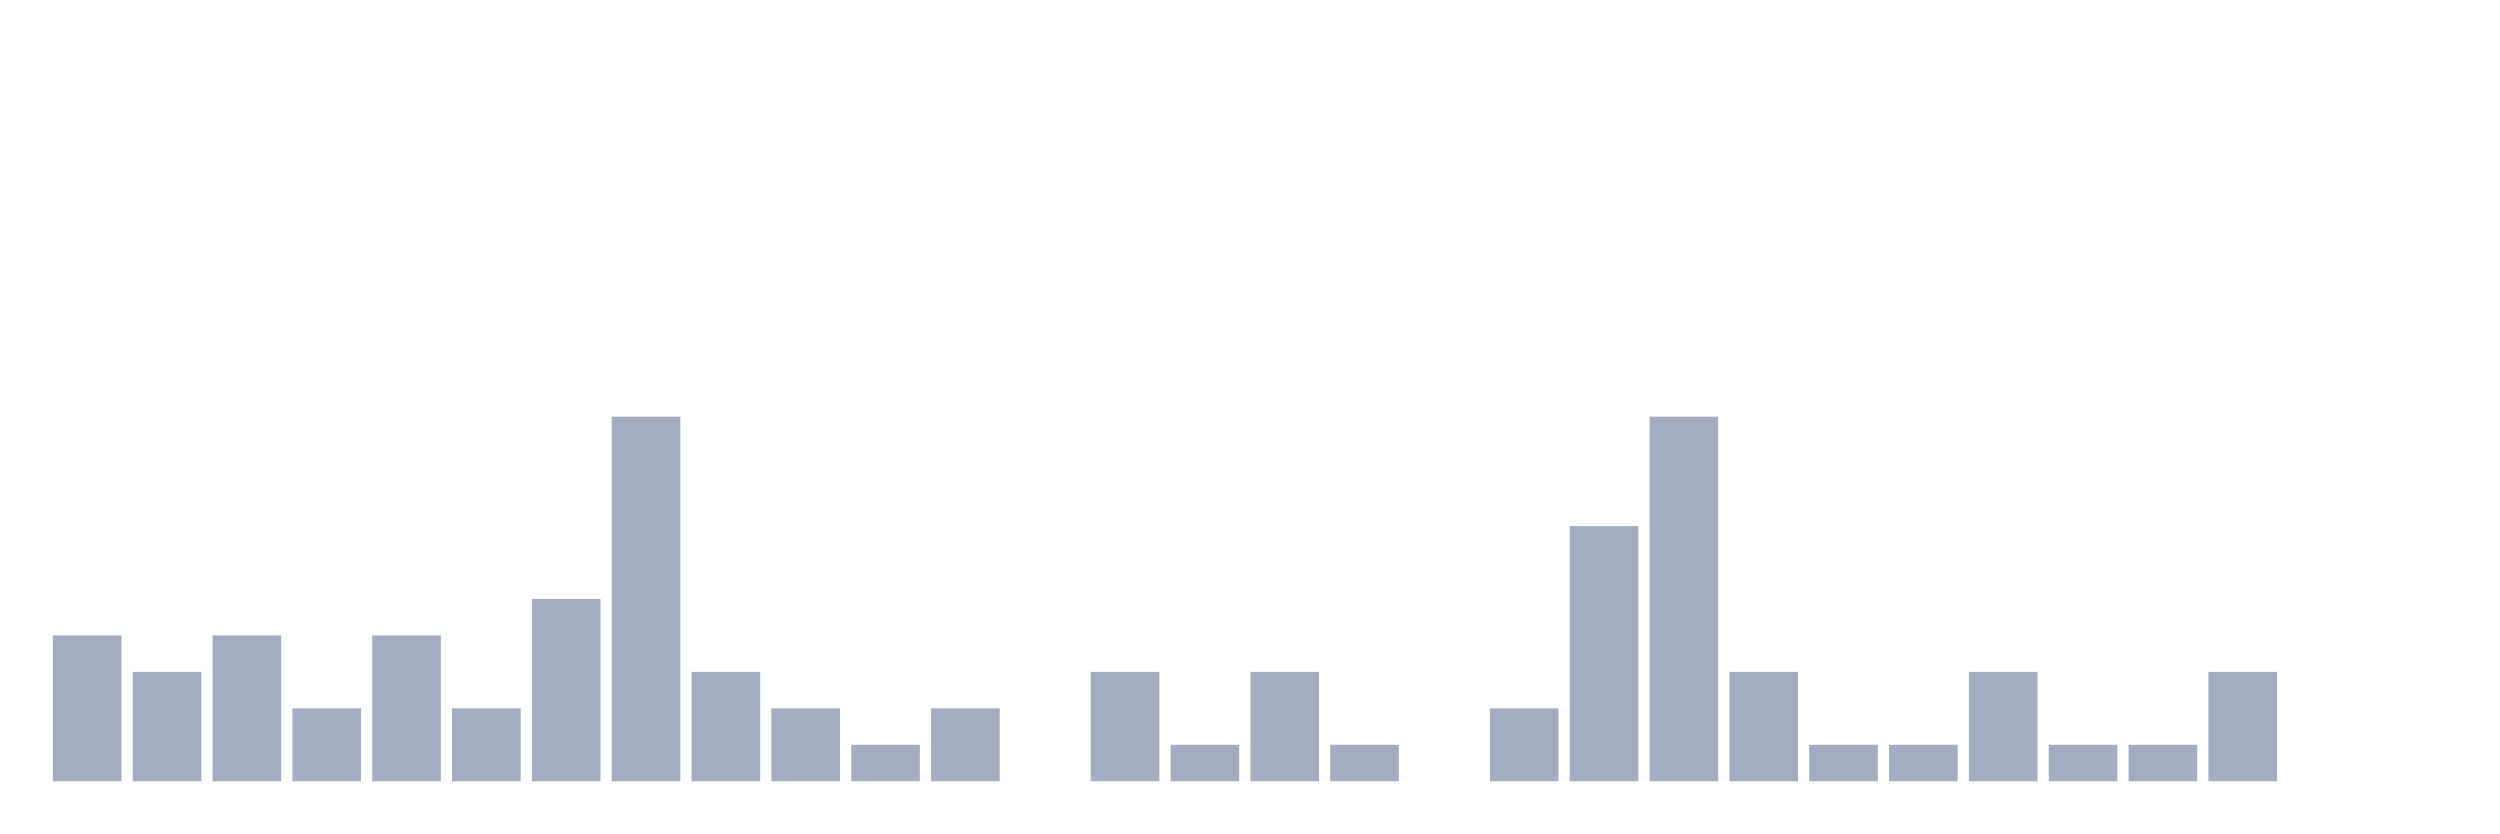
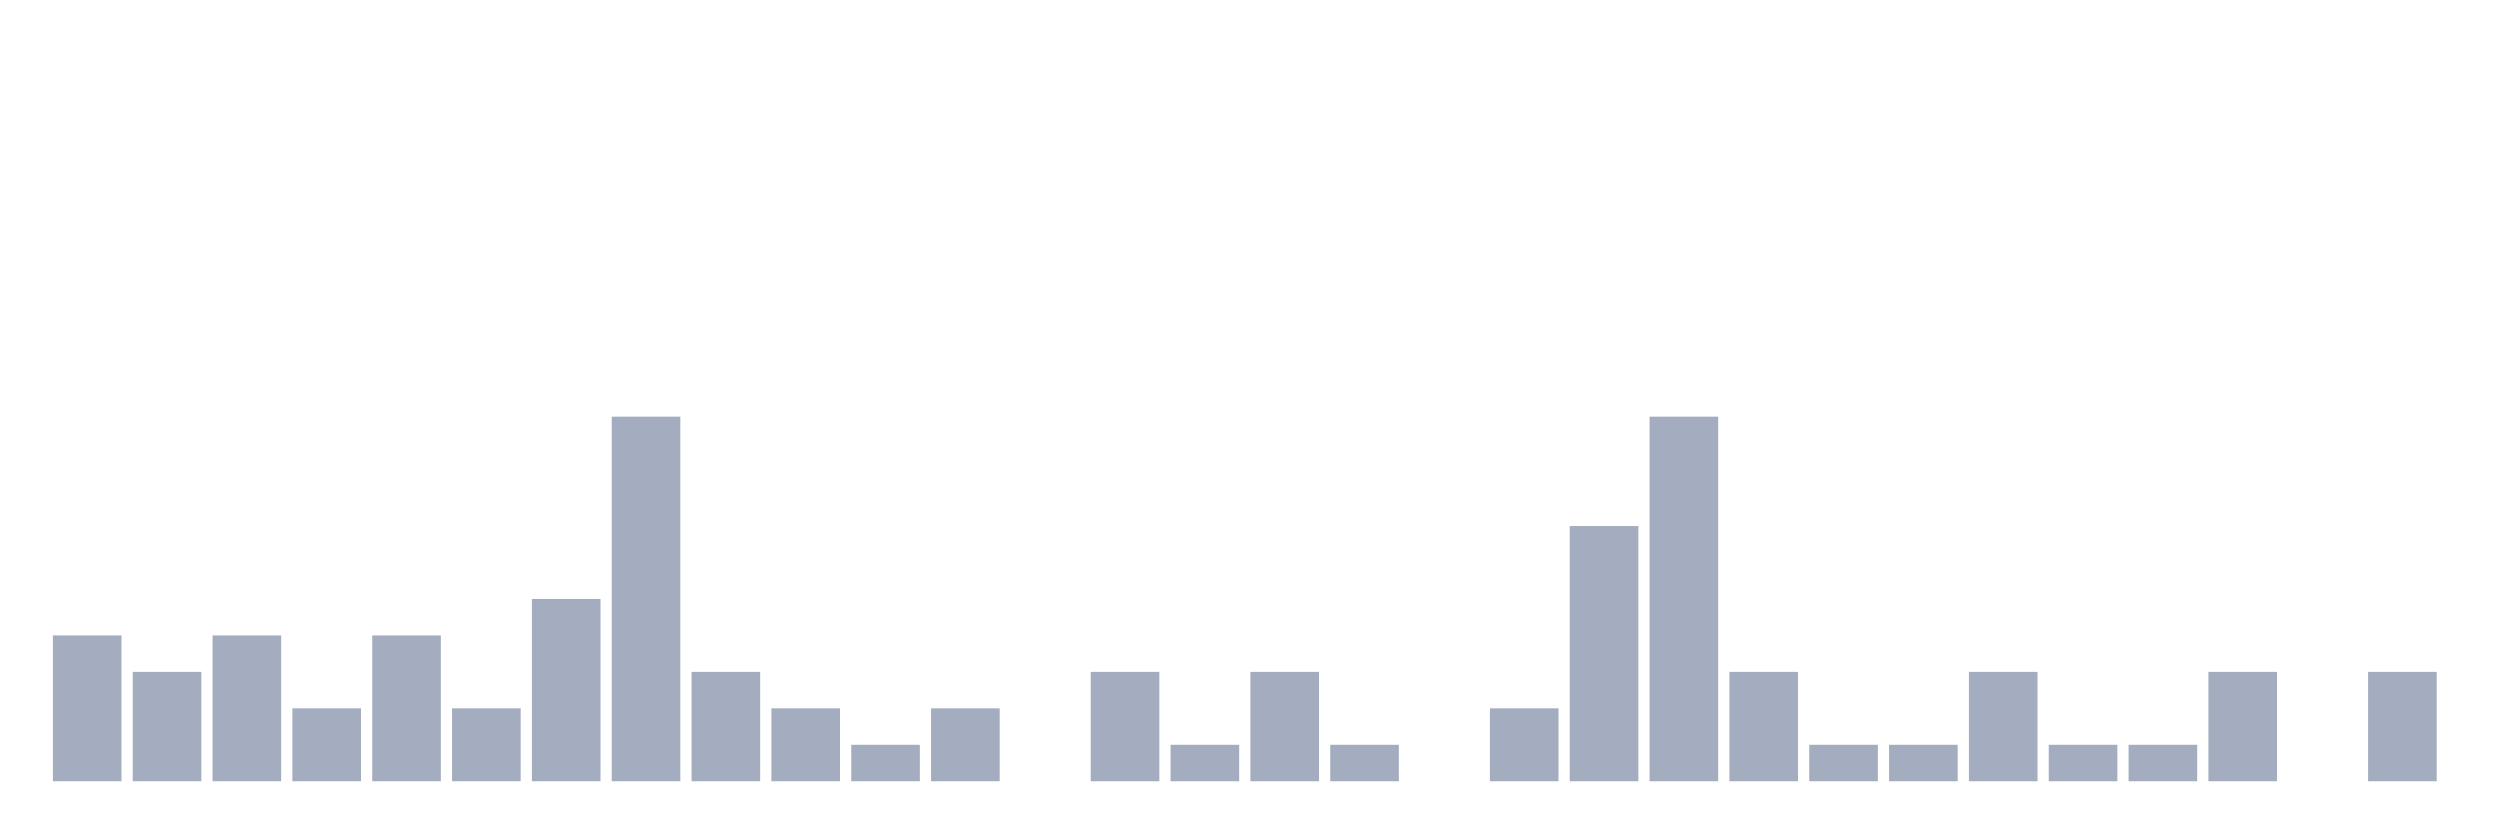
<svg xmlns="http://www.w3.org/2000/svg" viewBox="0 0 480 160">
  <g transform="translate(10,10)">
    <rect class="bar" x="0.153" width="13.175" y="112" height="28" fill="rgb(164,173,192)" />
    <rect class="bar" x="15.482" width="13.175" y="119" height="21" fill="rgb(164,173,192)" />
    <rect class="bar" x="30.81" width="13.175" y="112" height="28" fill="rgb(164,173,192)" />
    <rect class="bar" x="46.138" width="13.175" y="126" height="14" fill="rgb(164,173,192)" />
    <rect class="bar" x="61.466" width="13.175" y="112" height="28" fill="rgb(164,173,192)" />
    <rect class="bar" x="76.794" width="13.175" y="126" height="14" fill="rgb(164,173,192)" />
    <rect class="bar" x="92.123" width="13.175" y="105" height="35" fill="rgb(164,173,192)" />
    <rect class="bar" x="107.451" width="13.175" y="70" height="70" fill="rgb(164,173,192)" />
    <rect class="bar" x="122.779" width="13.175" y="119" height="21" fill="rgb(164,173,192)" />
    <rect class="bar" x="138.107" width="13.175" y="126" height="14" fill="rgb(164,173,192)" />
    <rect class="bar" x="153.436" width="13.175" y="133" height="7" fill="rgb(164,173,192)" />
    <rect class="bar" x="168.764" width="13.175" y="126" height="14" fill="rgb(164,173,192)" />
    <rect class="bar" x="184.092" width="13.175" y="140" height="0" fill="rgb(164,173,192)" />
    <rect class="bar" x="199.42" width="13.175" y="119" height="21" fill="rgb(164,173,192)" />
    <rect class="bar" x="214.748" width="13.175" y="133" height="7" fill="rgb(164,173,192)" />
    <rect class="bar" x="230.077" width="13.175" y="119" height="21" fill="rgb(164,173,192)" />
    <rect class="bar" x="245.405" width="13.175" y="133" height="7" fill="rgb(164,173,192)" />
    <rect class="bar" x="260.733" width="13.175" y="140" height="0" fill="rgb(164,173,192)" />
    <rect class="bar" x="276.061" width="13.175" y="126" height="14" fill="rgb(164,173,192)" />
    <rect class="bar" x="291.39" width="13.175" y="91" height="49" fill="rgb(164,173,192)" />
    <rect class="bar" x="306.718" width="13.175" y="70" height="70" fill="rgb(164,173,192)" />
    <rect class="bar" x="322.046" width="13.175" y="119" height="21" fill="rgb(164,173,192)" />
    <rect class="bar" x="337.374" width="13.175" y="133" height="7" fill="rgb(164,173,192)" />
    <rect class="bar" x="352.702" width="13.175" y="133" height="7" fill="rgb(164,173,192)" />
    <rect class="bar" x="368.031" width="13.175" y="119" height="21" fill="rgb(164,173,192)" />
    <rect class="bar" x="383.359" width="13.175" y="133" height="7" fill="rgb(164,173,192)" />
    <rect class="bar" x="398.687" width="13.175" y="133" height="7" fill="rgb(164,173,192)" />
    <rect class="bar" x="414.015" width="13.175" y="119" height="21" fill="rgb(164,173,192)" />
    <rect class="bar" x="429.344" width="13.175" y="140" height="0" fill="rgb(164,173,192)" />
-     <rect class="bar" x="444.672" width="13.175" y="140" height="0" fill="rgb(164,173,192)" />
+     <rect class="bar" x="444.672" width="13.175" y="119" height="21" fill="rgb(164,173,192)" />
  </g>
</svg>
